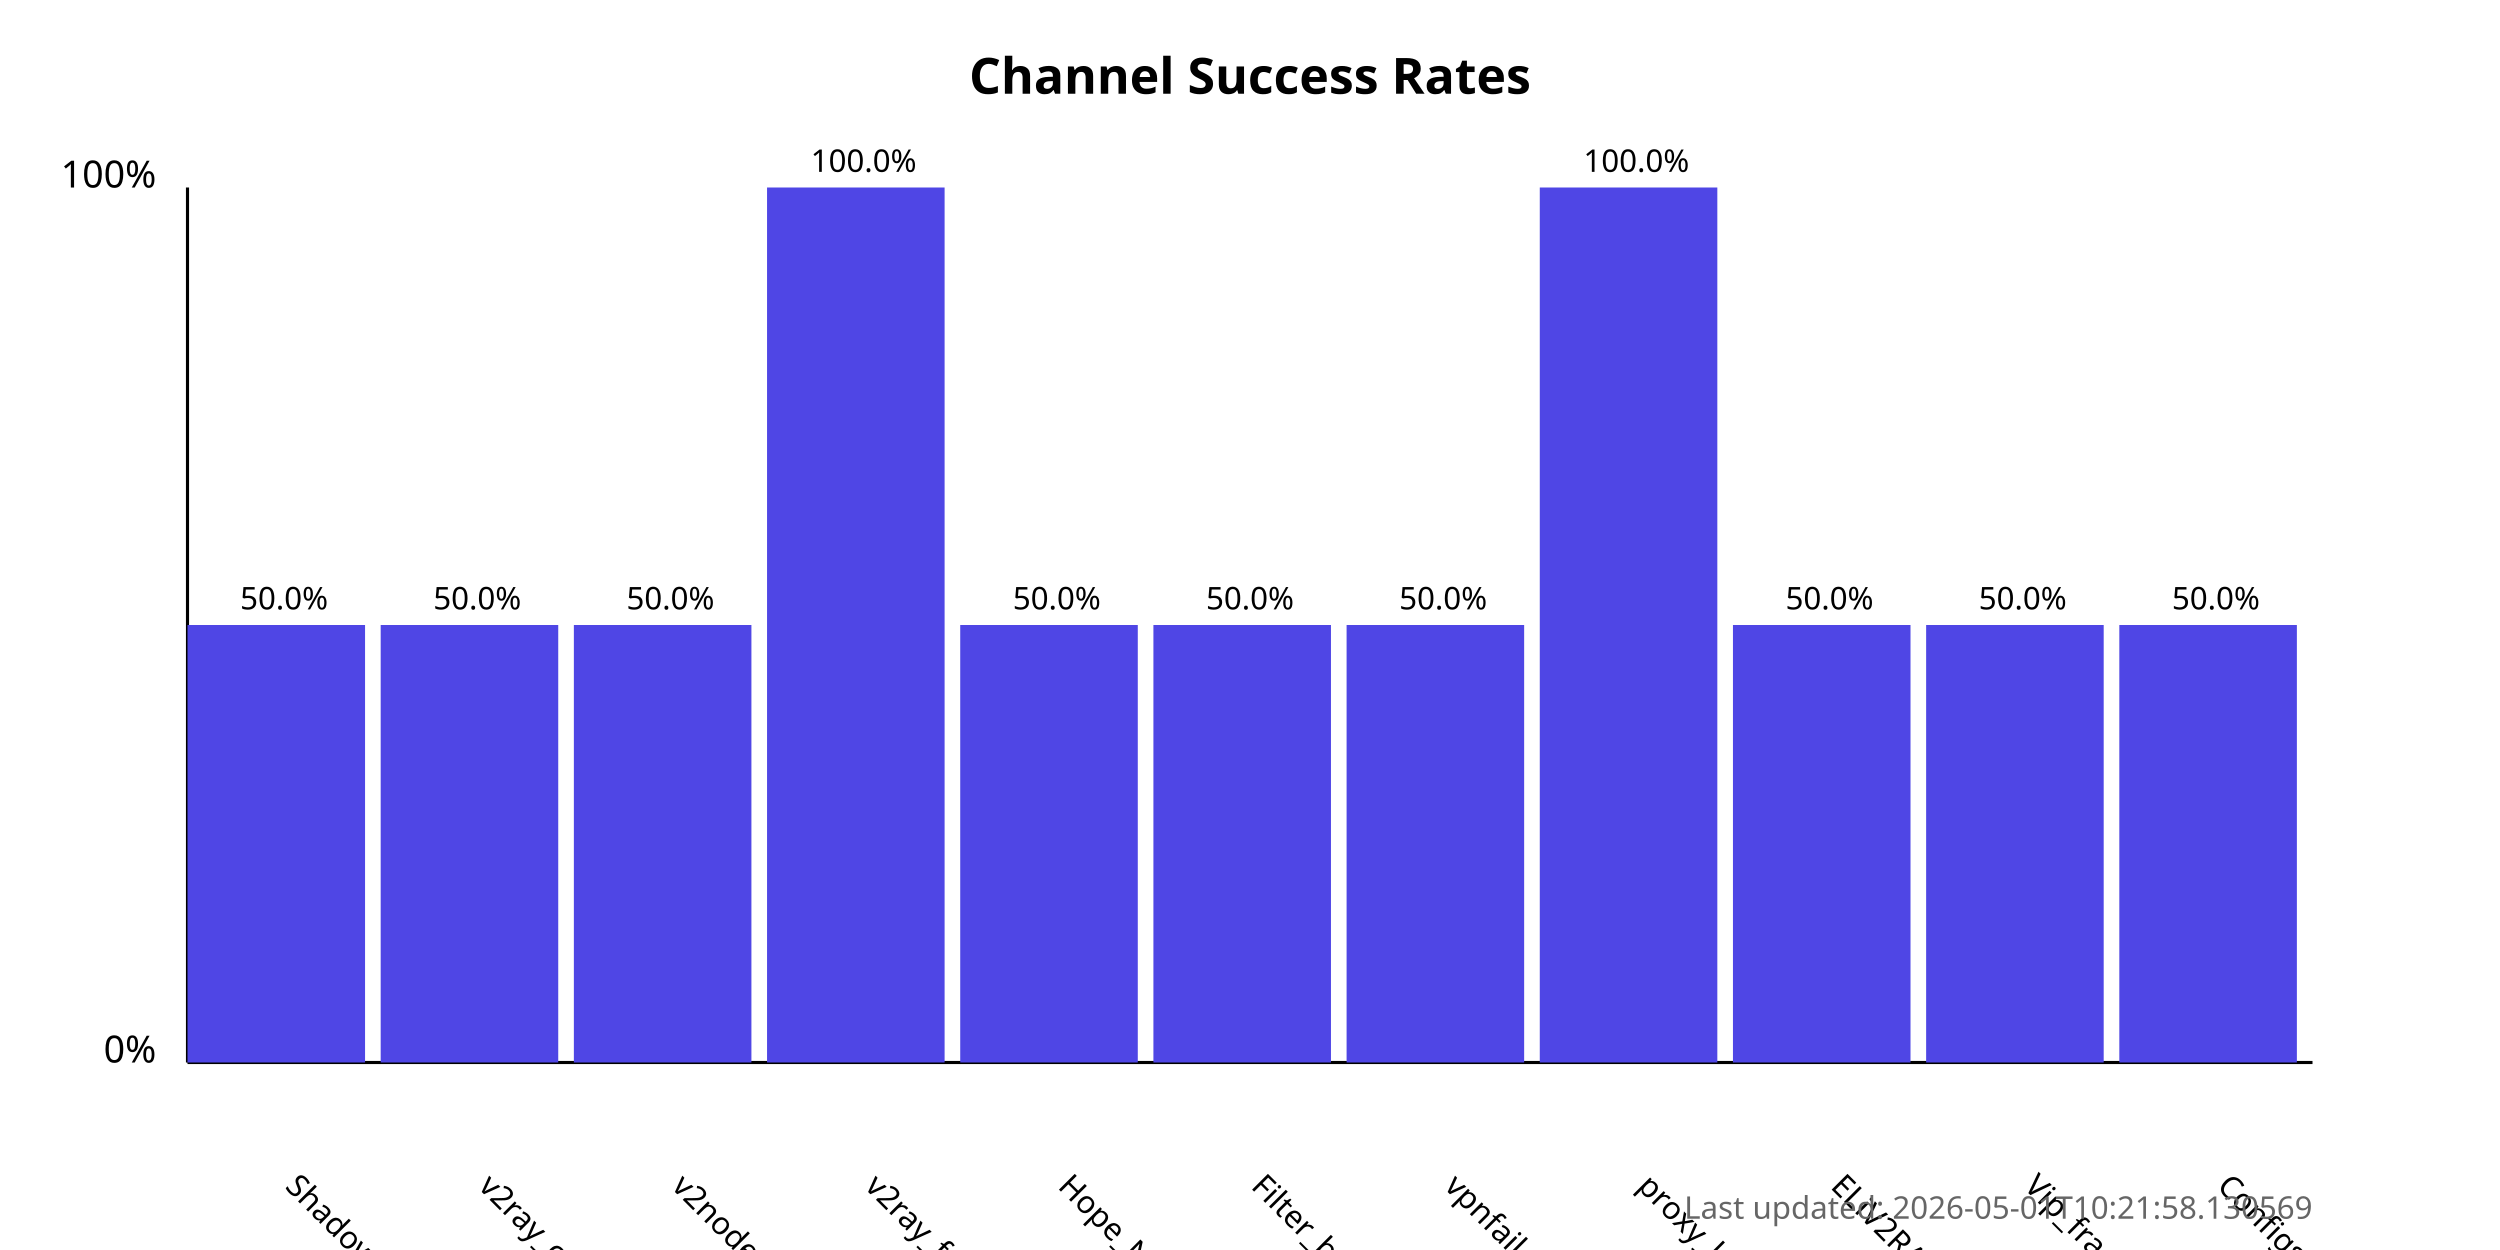
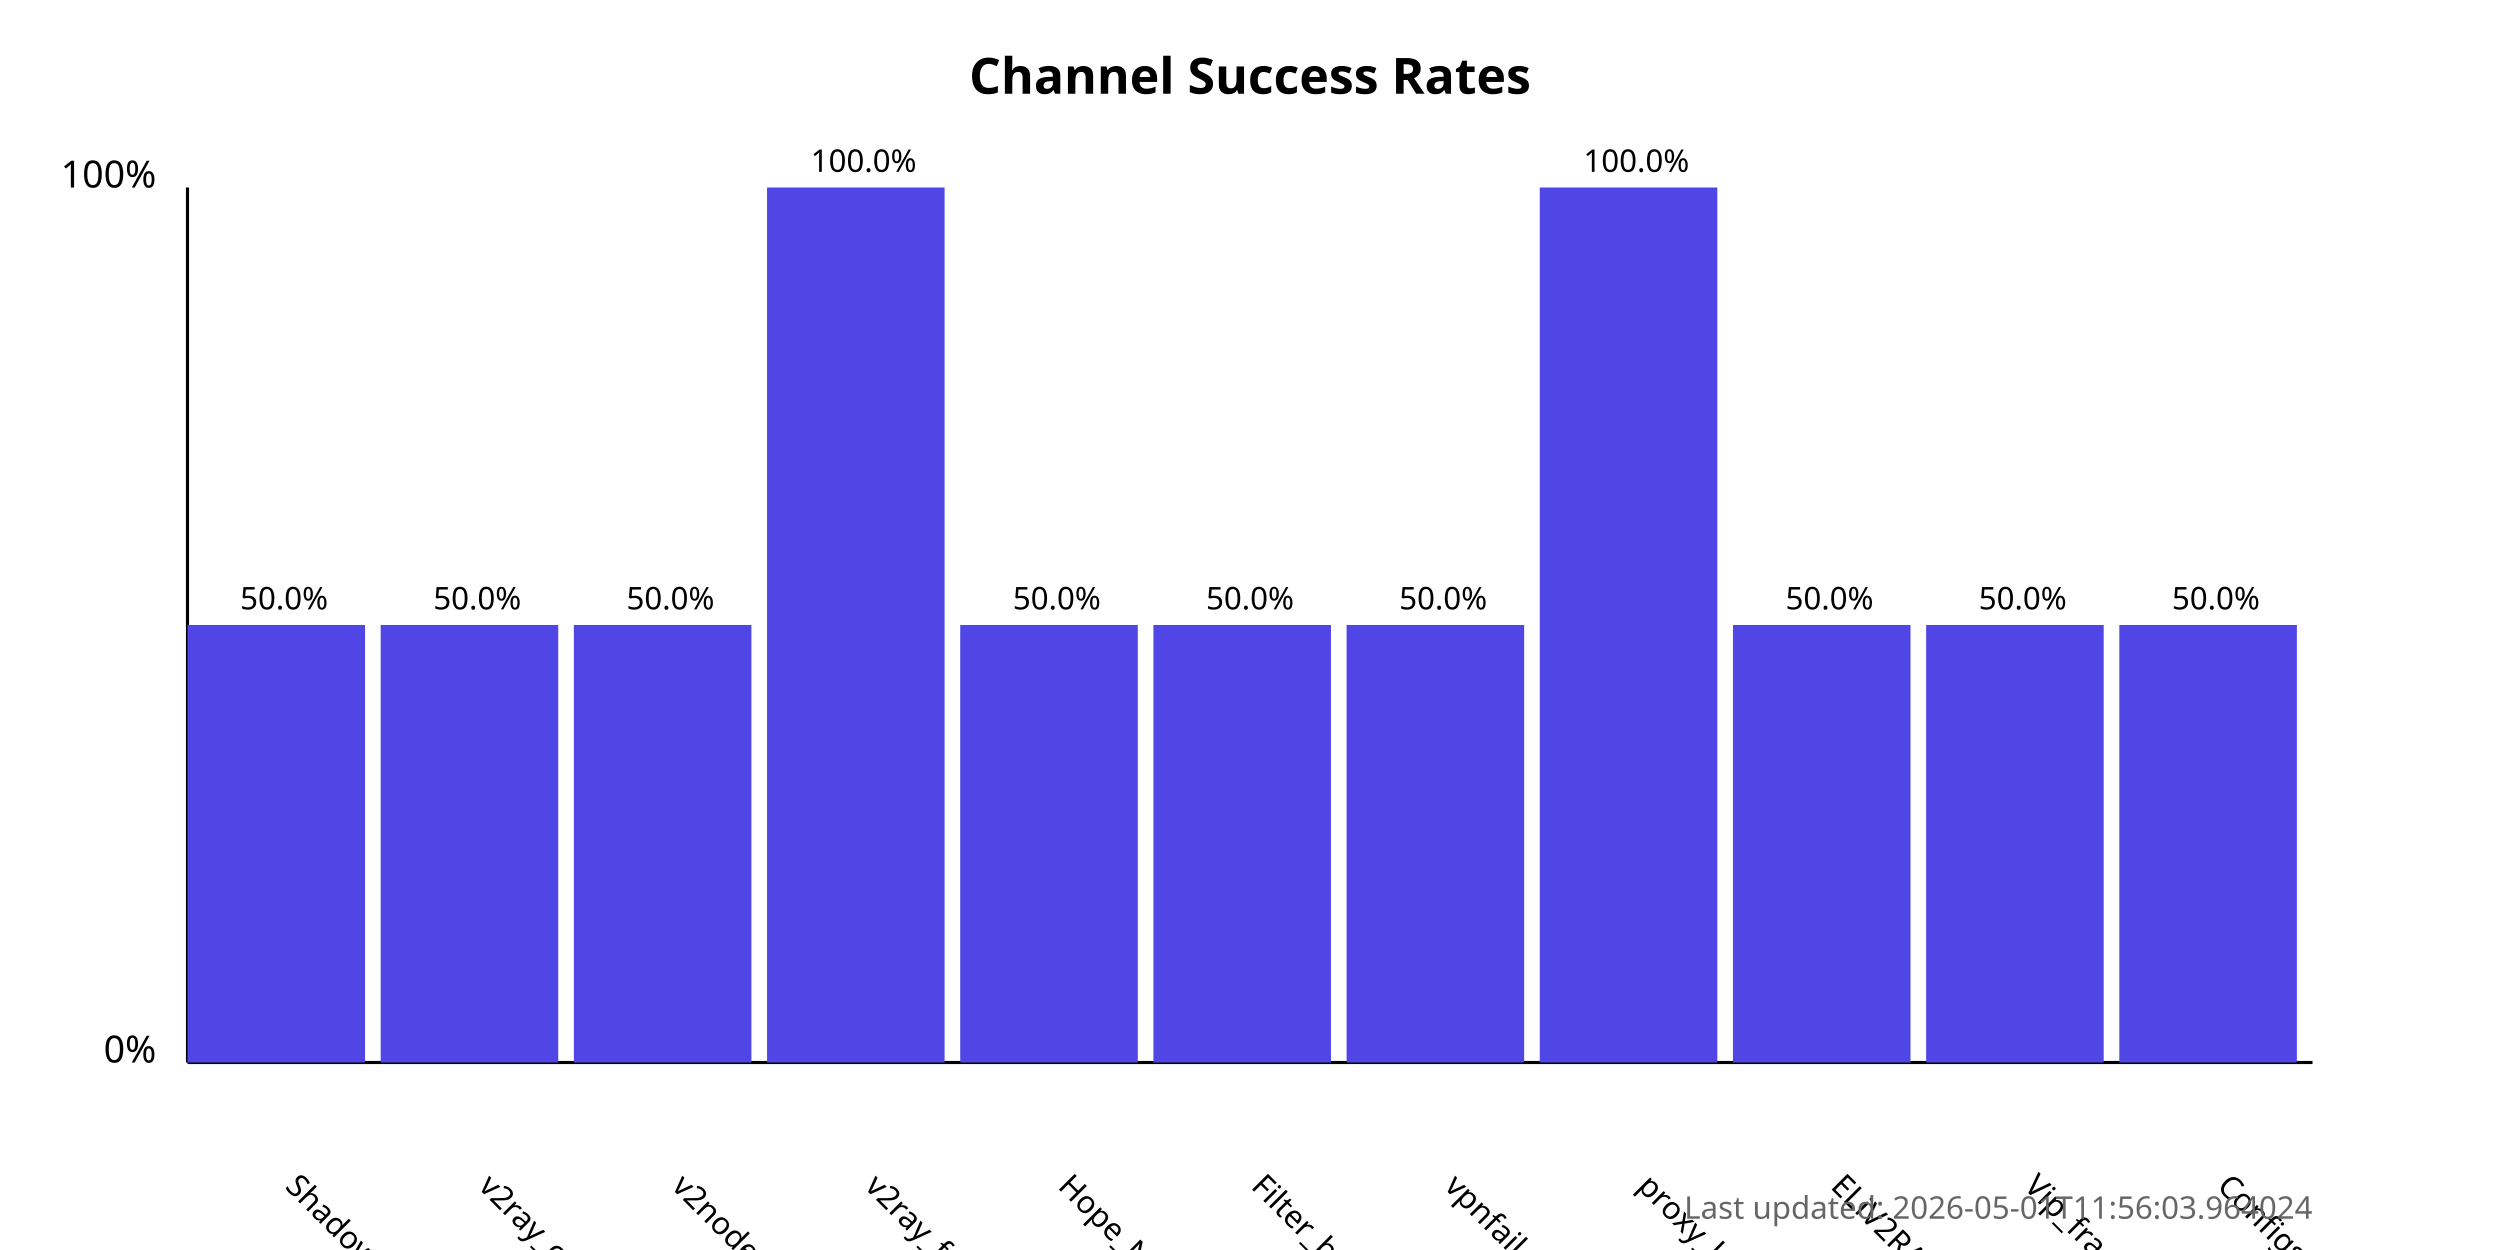
<svg xmlns="http://www.w3.org/2000/svg" width="800" height="400">
  <style>
            .chart-title { font: bold 16px sans-serif; }
            .axis-label { font: 12px sans-serif; }
            .tick-label { font: 10px sans-serif; }
            .bar { fill: #4f46e5; }
            .bar:hover { fill: #6366f1; }
            .timestamp { font: 10px sans-serif; fill: #666; }
        </style>
  <text x="400.0" y="30" text-anchor="middle" class="chart-title">
            Channel Success Rates
        </text>
  <line x1="60" y1="340" x2="60" y2="60" stroke="black" stroke-width="1" />
  <line x1="60" y1="340" x2="740" y2="340" stroke="black" stroke-width="1" />
  <text x="50" y="340" text-anchor="end" class="axis-label">0%</text>
  <text x="50" y="60" text-anchor="end" class="axis-label">100%</text>
  <g>
    <rect x="60" y="200.0" width="56.818" height="140.0" class="bar" />
    <text x="90.909" y="380" transform="rotate(45, 90.90909, 380)" text-anchor="start" class="tick-label">
                ShadowProxy66
            </text>
    <text x="90.909" y="195.0" text-anchor="middle" class="tick-label">
                50.0%
            </text>
  </g>
  <g>
    <rect x="121.818" y="200.0" width="56.818" height="140.0" class="bar" />
    <text x="152.727" y="380" transform="rotate(45, 152.7273, 380)" text-anchor="start" class="tick-label">
                v2ray_configs_pool
            </text>
    <text x="152.727" y="195.0" text-anchor="middle" class="tick-label">
                50.0%
            </text>
  </g>
  <g>
    <rect x="183.636" y="200.0" width="56.818" height="140.0" class="bar" />
    <text x="214.545" y="380" transform="rotate(45, 214.5455, 380)" text-anchor="start" class="tick-label">
                v2nodes
            </text>
    <text x="214.545" y="195.0" text-anchor="middle" class="tick-label">
                50.0%
            </text>
  </g>
  <g>
    <rect x="245.455" y="60.0" width="56.818" height="280.0" class="bar" />
    <text x="276.364" y="380" transform="rotate(45, 276.3636, 380)" text-anchor="start" class="tick-label">
                v2ray_free_conf
            </text>
    <text x="276.364" y="55.0" text-anchor="middle" class="tick-label">
                100.0%
            </text>
  </g>
  <g>
    <rect x="307.273" y="200.0" width="56.818" height="140.0" class="bar" />
    <text x="338.182" y="380" transform="rotate(45, 338.1818, 380)" text-anchor="start" class="tick-label">
                Hope_Net
            </text>
    <text x="338.182" y="195.0" text-anchor="middle" class="tick-label">
                50.0%
            </text>
  </g>
  <g>
    <rect x="369.091" y="200.0" width="56.818" height="140.0" class="bar" />
    <text x="400.0" y="380" transform="rotate(45, 400.0, 380)" text-anchor="start" class="tick-label">
                Filter_breaker
            </text>
    <text x="400.0" y="195.0" text-anchor="middle" class="tick-label">
                50.0%
            </text>
  </g>
  <g>
    <rect x="430.909" y="200.0" width="56.818" height="140.0" class="bar" />
    <text x="461.818" y="380" transform="rotate(45, 461.8182, 380)" text-anchor="start" class="tick-label">
                vpnfail_vless
            </text>
    <text x="461.818" y="195.0" text-anchor="middle" class="tick-label">
                50.0%
            </text>
  </g>
  <g>
    <rect x="492.727" y="60.0" width="56.818" height="280.0" class="bar" />
    <text x="523.636" y="380" transform="rotate(45, 523.6364, 380)" text-anchor="start" class="tick-label">
                proxy_kafee
            </text>
    <text x="523.636" y="55.0" text-anchor="middle" class="tick-label">
                100.0%
            </text>
  </g>
  <g>
    <rect x="554.545" y="200.0" width="56.818" height="140.0" class="bar" />
    <text x="585.455" y="380" transform="rotate(45, 585.4545, 380)" text-anchor="start" class="tick-label">
                ELiV2RAY
            </text>
    <text x="585.455" y="195.0" text-anchor="middle" class="tick-label">
                50.0%
            </text>
  </g>
  <g>
    <rect x="616.364" y="200.0" width="56.818" height="140.0" class="bar" />
    <text x="647.273" y="380" transform="rotate(45, 647.2727, 380)" text-anchor="start" class="tick-label">
                Vip_fragment_v2ray
            </text>
    <text x="647.273" y="195.0" text-anchor="middle" class="tick-label">
                50.0%
            </text>
  </g>
  <g>
    <rect x="678.182" y="200.0" width="56.818" height="140.0" class="bar" />
    <text x="709.091" y="380" transform="rotate(45, 709.0909, 380)" text-anchor="start" class="tick-label">
                ConfigsHubPlus
            </text>
    <text x="709.091" y="195.0" text-anchor="middle" class="tick-label">
                50.0%
            </text>
  </g>
  <text x="740" y="390" text-anchor="end" class="timestamp">
-             Last updated: 2026-05-01T10:21:58.130569
+             Last updated: 2026-05-01T11:56:03.964024
        </text>
</svg>
